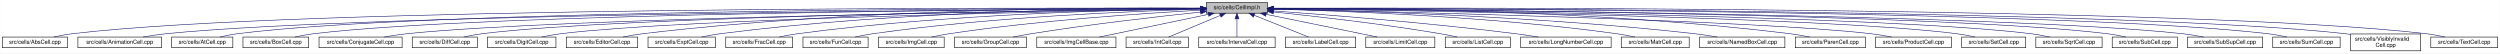
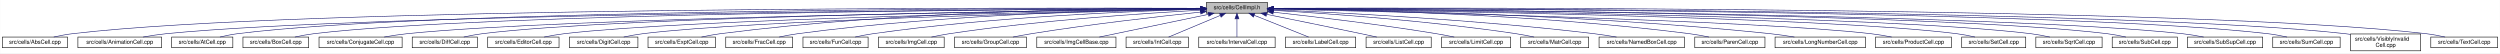
<svg xmlns="http://www.w3.org/2000/svg" xmlns:xlink="http://www.w3.org/1999/xlink" width="4453pt" height="95pt" viewBox="0.00 0.00 4452.50 95.00">
  <g id="graph0" class="graph" transform="scale(1 1) rotate(0) translate(4 91)">
    <polygon fill="white" stroke="transparent" points="-4,4 -4,-91 4448.5,-91 4448.5,4 -4,4" />
    <g id="node1" class="node">
      <g id="a_node1">
        <a xlink:title="Macros and types used only by cell implementations, not by cell users.">
          <polygon fill="#bfbfbf" stroke="black" points="2144.5,-67.5 2144.5,-86.5 2253.5,-86.5 2253.5,-67.5 2144.5,-67.5" />
          <text text-anchor="middle" x="2199" y="-74.5" font-family="Helvetica,sans-Serif" font-size="10.00">src/cells/CellImpl.h</text>
        </a>
      </g>
    </g>
    <g id="node2" class="node">
      <g id="a_node2">
        <a xlink:href="AbsCell_8cpp.html" target="_top" xlink:title="This file defines the class AbsCell.">
          <polygon fill="white" stroke="black" points="0,-6 0,-25 116,-25 116,-6 0,-6" />
          <text text-anchor="middle" x="58" y="-13" font-family="Helvetica,sans-Serif" font-size="10.00">src/cells/AbsCell.cpp</text>
        </a>
      </g>
    </g>
    <g id="edge1" class="edge">
      <path fill="none" stroke="midnightblue" d="M2134.12,-76.26C1828.21,-77.25 527.95,-78.53 125,-31 114.01,-29.7 102.16,-27.44 91.53,-25.07" />
      <polygon fill="midnightblue" stroke="midnightblue" points="2134.17,-79.76 2144.16,-76.23 2134.15,-72.76 2134.17,-79.76" />
    </g>
    <g id="node3" class="node">
      <g id="a_node3">
        <a xlink:href="AnimationCell_8cpp.html" target="_top" xlink:title="This file defines the class AnimationCell.">
          <polygon fill="white" stroke="black" points="134.5,-6 134.5,-25 283.5,-25 283.5,-6 134.5,-6" />
          <text text-anchor="middle" x="209" y="-13" font-family="Helvetica,sans-Serif" font-size="10.00">src/cells/AnimationCell.cpp</text>
        </a>
      </g>
    </g>
    <g id="edge2" class="edge">
      <path fill="none" stroke="midnightblue" d="M2133.81,-75.77C1842.83,-74.54 660.89,-67.37 292,-31 278.46,-29.67 263.81,-27.39 250.63,-25.03" />
      <polygon fill="midnightblue" stroke="midnightblue" points="2134.17,-79.27 2144.19,-75.81 2134.2,-72.27 2134.17,-79.27" />
    </g>
    <g id="node4" class="node">
      <g id="a_node4">
        <a xlink:href="AtCell_8cpp.html" target="_top" xlink:title="This file defines the class AtCell.">
          <polygon fill="white" stroke="black" points="301.5,-6 301.5,-25 410.5,-25 410.5,-6 301.5,-6" />
          <text text-anchor="middle" x="356" y="-13" font-family="Helvetica,sans-Serif" font-size="10.00">src/cells/AtCell.cpp</text>
        </a>
      </g>
    </g>
    <g id="edge3" class="edge">
      <path fill="none" stroke="midnightblue" d="M2134.04,-76.11C1855.48,-76.29 760.59,-74.18 419,-31 408.64,-29.69 397.5,-27.42 387.5,-25.06" />
      <polygon fill="midnightblue" stroke="midnightblue" points="2134.38,-79.6 2144.38,-76.1 2134.38,-72.6 2134.38,-79.6" />
    </g>
    <g id="node5" class="node">
      <g id="a_node5">
        <a xlink:href="BoxCell_8cpp.html" target="_top" xlink:title="This file defines the class BoxCell.">
          <polygon fill="white" stroke="black" points="428.5,-6 428.5,-25 545.5,-25 545.5,-6 428.5,-6" />
          <text text-anchor="middle" x="487" y="-13" font-family="Helvetica,sans-Serif" font-size="10.00">src/cells/BoxCell.cpp</text>
        </a>
      </g>
    </g>
    <g id="edge4" class="edge">
      <path fill="none" stroke="midnightblue" d="M2134.28,-75.81C1869.63,-74.78 868.87,-68.44 555,-31 543.85,-29.67 531.83,-27.39 521.04,-25.03" />
      <polygon fill="midnightblue" stroke="midnightblue" points="2134.48,-79.31 2144.49,-75.85 2134.51,-72.31 2134.48,-79.31" />
    </g>
    <g id="node6" class="node">
      <g id="a_node6">
        <a xlink:href="ConjugateCell_8cpp.html" target="_top" xlink:title="This file defines the class ConjugateCell.">
          <polygon fill="white" stroke="black" points="564,-6 564,-25 712,-25 712,-6 564,-6" />
          <text text-anchor="middle" x="638" y="-13" font-family="Helvetica,sans-Serif" font-size="10.00">src/cells/ConjugateCell.cpp</text>
        </a>
      </g>
    </g>
    <g id="edge5" class="edge">
      <path fill="none" stroke="midnightblue" d="M2134.02,-75.25C1886.3,-72.22 1001.1,-59.58 721,-31 707.61,-29.63 693.13,-27.38 680.06,-25.05" />
      <polygon fill="midnightblue" stroke="midnightblue" points="2134.25,-78.76 2144.29,-75.38 2134.33,-71.76 2134.25,-78.76" />
    </g>
    <g id="node7" class="node">
      <g id="a_node7">
        <a xlink:href="DiffCell_8cpp.html" target="_top" xlink:title="This file defines the class DiffCell.">
          <polygon fill="white" stroke="black" points="730,-6 730,-25 846,-25 846,-6 730,-6" />
          <text text-anchor="middle" x="788" y="-13" font-family="Helvetica,sans-Serif" font-size="10.00">src/cells/DiffCell.cpp</text>
        </a>
      </g>
    </g>
    <g id="edge6" class="edge">
      <path fill="none" stroke="midnightblue" d="M2134.15,-75.37C1901.17,-72.88 1107,-62.23 855,-31 844.13,-29.65 832.42,-27.4 821.88,-25.07" />
      <polygon fill="midnightblue" stroke="midnightblue" points="2134.45,-78.88 2144.49,-75.48 2134.53,-71.88 2134.45,-78.88" />
    </g>
    <g id="node8" class="node">
      <g id="a_node8">
-         <a xlink:href="DigitCell_8cpp.html" target="_top" xlink:title="This file defines the class DigitCell.">
-           <polygon fill="white" stroke="black" points="864,-6 864,-25 986,-25 986,-6 864,-6" />
-           <text text-anchor="middle" x="925" y="-13" font-family="Helvetica,sans-Serif" font-size="10.00">src/cells/DigitCell.cpp</text>
+         <a xlink:href="EditorCell_8cpp.html" target="_top" xlink:title="This file defines the class EditorCell.">
+           <polygon fill="white" stroke="black" points="864.5,-6 864.5,-25 991.5,-25 991.5,-6 864.5,-6" />
+           <text text-anchor="middle" x="928" y="-13" font-family="Helvetica,sans-Serif" font-size="10.00">src/cells/EditorCell.cpp</text>
        </a>
      </g>
    </g>
    <g id="edge7" class="edge">
-       <path fill="none" stroke="midnightblue" d="M2134.1,-75C1917.19,-71.45 1218.46,-58.13 995,-31 983.67,-29.62 971.44,-27.36 960.42,-25.03" />
-       <polygon fill="midnightblue" stroke="midnightblue" points="2134.31,-78.51 2144.37,-75.17 2134.43,-71.51 2134.31,-78.51" />
+       <path fill="none" stroke="midnightblue" d="M2134.06,-74.92C1917.83,-71.11 1223.32,-57.09 1001,-31 989.19,-29.61 976.44,-27.35 964.96,-25.02" />
+       <polygon fill="midnightblue" stroke="midnightblue" points="2134.24,-78.42 2144.3,-75.1 2134.36,-71.42 2134.24,-78.42" />
    </g>
    <g id="node9" class="node">
      <g id="a_node9">
-         <a xlink:href="EditorCell_8cpp.html" target="_top" xlink:title="This file defines the class EditorCell.">
-           <polygon fill="white" stroke="black" points="1004.5,-6 1004.5,-25 1131.5,-25 1131.5,-6 1004.5,-6" />
-           <text text-anchor="middle" x="1068" y="-13" font-family="Helvetica,sans-Serif" font-size="10.00">src/cells/EditorCell.cpp</text>
+         <a xlink:href="DigitCell_8cpp.html" target="_top" xlink:title="This file defines the class DigitCell.">
+           <polygon fill="white" stroke="black" points="1010,-6 1010,-25 1132,-25 1132,-6 1010,-6" />
+           <text text-anchor="middle" x="1071" y="-13" font-family="Helvetica,sans-Serif" font-size="10.00">src/cells/DigitCell.cpp</text>
        </a>
      </g>
    </g>
    <g id="edge8" class="edge">
-       <path fill="none" stroke="midnightblue" d="M2134.21,-76.69C1968.36,-77.73 1515.13,-75.84 1141,-31 1129.33,-29.6 1116.73,-27.36 1105.34,-25.06" />
-       <polygon fill="midnightblue" stroke="midnightblue" points="2134.28,-80.19 2144.25,-76.63 2134.23,-73.19 2134.28,-80.19" />
+       <path fill="none" stroke="midnightblue" d="M2134.34,-74.62C1935.49,-70.17 1334.79,-55.03 1141,-31 1129.79,-29.61 1117.71,-27.38 1106.79,-25.07" />
+       <polygon fill="midnightblue" stroke="midnightblue" points="2134.26,-78.12 2144.34,-74.84 2134.42,-71.12 2134.26,-78.12" />
    </g>
    <g id="node10" class="node">
      <g id="a_node10">
        <a xlink:href="ExptCell_8cpp.html" target="_top" xlink:title="This file defines the class ExptCell.">
          <polygon fill="white" stroke="black" points="1150,-6 1150,-25 1270,-25 1270,-6 1150,-6" />
          <text text-anchor="middle" x="1210" y="-13" font-family="Helvetica,sans-Serif" font-size="10.00">src/cells/ExptCell.cpp</text>
        </a>
      </g>
    </g>
    <g id="edge9" class="edge">
      <path fill="none" stroke="midnightblue" d="M2134.29,-76.34C1983.63,-76.38 1598,-72.06 1279,-31 1267.95,-29.58 1256.04,-27.33 1245.27,-25.03" />
      <polygon fill="midnightblue" stroke="midnightblue" points="2134.3,-79.84 2144.29,-76.33 2134.29,-72.84 2134.3,-79.84" />
    </g>
    <g id="node11" class="node">
      <g id="a_node11">
        <a xlink:href="FracCell_8cpp.html" target="_top" xlink:title="This file defines the class FracCell.">
          <polygon fill="white" stroke="black" points="1288.5,-6 1288.5,-25 1407.5,-25 1407.5,-6 1288.5,-6" />
          <text text-anchor="middle" x="1348" y="-13" font-family="Helvetica,sans-Serif" font-size="10.00">src/cells/FracCell.cpp</text>
        </a>
      </g>
    </g>
    <g id="edge10" class="edge">
      <path fill="none" stroke="midnightblue" d="M2134.09,-75.54C1999.7,-73.87 1681.4,-66.19 1417,-31 1406.08,-29.55 1394.31,-27.32 1383.64,-25.05" />
      <polygon fill="midnightblue" stroke="midnightblue" points="2134.18,-79.04 2144.22,-75.66 2134.26,-72.04 2134.18,-79.04" />
    </g>
    <g id="node12" class="node">
      <g id="a_node12">
        <a xlink:href="FunCell_8cpp.html" target="_top" xlink:title="This file defines the class FunCell.">
          <polygon fill="white" stroke="black" points="1426,-6 1426,-25 1542,-25 1542,-6 1426,-6" />
          <text text-anchor="middle" x="1484" y="-13" font-family="Helvetica,sans-Serif" font-size="10.00">src/cells/FunCell.cpp</text>
        </a>
      </g>
    </g>
    <g id="edge11" class="edge">
      <path fill="none" stroke="midnightblue" d="M2133.87,-74.57C2016.72,-71.32 1762.88,-61.12 1551,-31 1540.51,-29.51 1529.22,-27.3 1518.95,-25.06" />
      <polygon fill="midnightblue" stroke="midnightblue" points="2134.01,-78.08 2144.1,-74.85 2134.2,-71.08 2134.01,-78.08" />
    </g>
    <g id="node13" class="node">
      <g id="a_node13">
        <a xlink:href="ImgCell_8cpp.html" target="_top" xlink:title="This file defines the class ImgCell.">
          <polygon fill="white" stroke="black" points="1560.5,-6 1560.5,-25 1677.5,-25 1677.5,-6 1560.5,-6" />
          <text text-anchor="middle" x="1619" y="-13" font-family="Helvetica,sans-Serif" font-size="10.00">src/cells/ImgCell.cpp</text>
        </a>
      </g>
    </g>
    <g id="edge12" class="edge">
      <path fill="none" stroke="midnightblue" d="M2134.19,-72.85C2036.72,-67.54 1846.8,-54.97 1687,-31 1676.5,-29.42 1665.18,-27.22 1654.85,-25" />
      <polygon fill="midnightblue" stroke="midnightblue" points="2134.01,-76.35 2144.18,-73.39 2134.38,-69.36 2134.01,-76.35" />
    </g>
    <g id="node14" class="node">
      <g id="a_node14">
        <a xlink:href="GroupCell_8cpp.html" target="_top" xlink:title="This file defines the class GroupCell.">
          <polygon fill="white" stroke="black" points="1696,-6 1696,-25 1824,-25 1824,-6 1696,-6" />
          <text text-anchor="middle" x="1760" y="-13" font-family="Helvetica,sans-Serif" font-size="10.00">src/cells/GroupCell.cpp</text>
        </a>
      </g>
    </g>
    <g id="edge13" class="edge">
      <path fill="none" stroke="midnightblue" d="M2134.25,-69.5C2060.94,-61.8 1938.05,-47.87 1833,-31 1822.28,-29.28 1810.74,-27.13 1800.07,-25.01" />
      <polygon fill="midnightblue" stroke="midnightblue" points="2133.95,-72.99 2144.26,-70.54 2134.67,-66.02 2133.95,-72.99" />
    </g>
    <g id="node15" class="node">
      <g id="a_node15">
        <a xlink:href="ImgCellBase_8cpp.html" target="_top" xlink:title="This file defines the class ImgCellBase.">
          <polygon fill="white" stroke="black" points="1842.5,-6 1842.5,-25 1983.5,-25 1983.5,-6 1842.5,-6" />
          <text text-anchor="middle" x="1913" y="-13" font-family="Helvetica,sans-Serif" font-size="10.00">src/cells/ImgCellBase.cpp</text>
        </a>
      </g>
    </g>
    <g id="edge14" class="edge">
      <path fill="none" stroke="midnightblue" d="M2148.06,-65.4C2092.61,-53.87 2005.05,-35.65 1953.9,-25.01" />
      <polygon fill="midnightblue" stroke="midnightblue" points="2147.52,-68.86 2158.02,-67.48 2148.95,-62.01 2147.52,-68.86" />
    </g>
    <g id="node16" class="node">
      <g id="a_node16">
        <a xlink:href="IntCell_8cpp.html" target="_top" xlink:title="This file defines the class IntCell.">
          <polygon fill="white" stroke="black" points="2001.5,-6 2001.5,-25 2112.5,-25 2112.5,-6 2001.5,-6" />
          <text text-anchor="middle" x="2057" y="-13" font-family="Helvetica,sans-Serif" font-size="10.00">src/cells/IntCell.cpp</text>
        </a>
      </g>
    </g>
    <g id="edge15" class="edge">
      <path fill="none" stroke="midnightblue" d="M2169.12,-63.48C2141.54,-51.92 2101.33,-35.08 2077.31,-25.01" />
      <polygon fill="midnightblue" stroke="midnightblue" points="2168.08,-66.84 2178.65,-67.48 2170.78,-60.38 2168.08,-66.84" />
    </g>
    <g id="node17" class="node">
      <g id="a_node17">
        <a xlink:href="IntervalCell_8cpp.html" target="_top" xlink:title="This file defines the class IntervalCell.">
          <polygon fill="white" stroke="black" points="2131,-6 2131,-25 2267,-25 2267,-6 2131,-6" />
          <text text-anchor="middle" x="2199" y="-13" font-family="Helvetica,sans-Serif" font-size="10.00">src/cells/IntervalCell.cpp</text>
        </a>
      </g>
    </g>
    <g id="edge16" class="edge">
      <path fill="none" stroke="midnightblue" d="M2199,-57.32C2199,-46.5 2199,-33.4 2199,-25.01" />
      <polygon fill="midnightblue" stroke="midnightblue" points="2195.5,-57.48 2199,-67.48 2202.5,-57.48 2195.5,-57.48" />
    </g>
    <g id="node18" class="node">
      <g id="a_node18">
        <a xlink:href="LabelCell_8cpp.html" target="_top" xlink:title="This file defines the class LabelCell.">
          <polygon fill="white" stroke="black" points="2285.5,-6 2285.5,-25 2410.5,-25 2410.5,-6 2285.5,-6" />
          <text text-anchor="middle" x="2348" y="-13" font-family="Helvetica,sans-Serif" font-size="10.00">src/cells/LabelCell.cpp</text>
        </a>
      </g>
    </g>
    <g id="edge17" class="edge">
      <path fill="none" stroke="midnightblue" d="M2229.97,-63.63C2258.92,-52.07 2301.37,-35.12 2326.69,-25.01" />
      <polygon fill="midnightblue" stroke="midnightblue" points="2228.34,-60.52 2220.35,-67.48 2230.93,-67.02 2228.34,-60.52" />
    </g>
    <g id="node19" class="node">
      <g id="a_node19">
-         <a xlink:href="LimitCell_8cpp.html" target="_top" xlink:title="This file defines the class LimitCell.">
-           <polygon fill="white" stroke="black" points="2428.5,-6 2428.5,-25 2551.5,-25 2551.5,-6 2428.5,-6" />
-           <text text-anchor="middle" x="2490" y="-13" font-family="Helvetica,sans-Serif" font-size="10.00">src/cells/LimitCell.cpp</text>
+         <a xlink:href="ListCell_8cpp.html" target="_top" xlink:title="This file defines the class ListCell.">
+           <polygon fill="white" stroke="black" points="2429,-6 2429,-25 2545,-25 2545,-6 2429,-6" />
+           <text text-anchor="middle" x="2487" y="-13" font-family="Helvetica,sans-Serif" font-size="10.00">src/cells/ListCell.cpp</text>
        </a>
      </g>
    </g>
    <g id="edge18" class="edge">
-       <path fill="none" stroke="midnightblue" d="M2251.02,-65.46C2295.82,-56.37 2362.18,-42.88 2420,-31 2429.36,-29.08 2439.42,-27 2448.92,-25.03" />
-       <polygon fill="midnightblue" stroke="midnightblue" points="2250.07,-62.08 2240.96,-67.5 2251.46,-68.94 2250.07,-62.08" />
+       <path fill="none" stroke="midnightblue" d="M2251.88,-65.42C2296.68,-56.42 2362.59,-43.06 2420,-31 2429.08,-29.09 2438.85,-27 2448.05,-25.01" />
+       <polygon fill="midnightblue" stroke="midnightblue" points="2250.93,-62.04 2241.81,-67.44 2252.31,-68.91 2250.93,-62.04" />
    </g>
    <g id="node20" class="node">
      <g id="a_node20">
-         <a xlink:href="ListCell_8cpp.html" target="_top" xlink:title="This file defines the class ListCell.">
-           <polygon fill="white" stroke="black" points="2570,-6 2570,-25 2686,-25 2686,-6 2570,-6" />
-           <text text-anchor="middle" x="2628" y="-13" font-family="Helvetica,sans-Serif" font-size="10.00">src/cells/ListCell.cpp</text>
+         <a xlink:href="LimitCell_8cpp.html" target="_top" xlink:title="This file defines the class LimitCell.">
+           <polygon fill="white" stroke="black" points="2563.5,-6 2563.5,-25 2686.5,-25 2686.5,-6 2563.5,-6" />
+           <text text-anchor="middle" x="2625" y="-13" font-family="Helvetica,sans-Serif" font-size="10.00">src/cells/LimitCell.cpp</text>
        </a>
      </g>
    </g>
    <g id="edge19" class="edge">
-       <path fill="none" stroke="midnightblue" d="M2264.17,-69.67C2336.84,-62.21 2457.75,-48.55 2561,-31 2570.86,-29.32 2581.46,-27.19 2591.25,-25.07" />
-       <polygon fill="midnightblue" stroke="midnightblue" points="2263.4,-66.23 2253.8,-70.73 2264.11,-73.2 2263.4,-66.23" />
+       <path fill="none" stroke="midnightblue" d="M2263.79,-69.27C2335.12,-61.52 2453.08,-47.68 2554,-31 2564.43,-29.28 2575.65,-27.12 2586.04,-25.01" />
+       <polygon fill="midnightblue" stroke="midnightblue" points="2263.18,-65.82 2253.62,-70.37 2263.93,-72.78 2263.18,-65.82" />
    </g>
    <g id="node21" class="node">
      <g id="a_node21">
-         <a xlink:href="LongNumberCell_8cpp.html" target="_top" xlink:title="This file defines the class LongNumberCell.">
-           <polygon fill="white" stroke="black" points="2704.5,-6 2704.5,-25 2865.5,-25 2865.5,-6 2704.5,-6" />
-           <text text-anchor="middle" x="2785" y="-13" font-family="Helvetica,sans-Serif" font-size="10.00">src/cells/LongNumberCell.cpp</text>
+         <a xlink:href="MatrCell_8cpp.html" target="_top" xlink:title="This file defines the class MatrCell.">
+           <polygon fill="white" stroke="black" points="2704.5,-6 2704.5,-25 2825.5,-25 2825.5,-6 2704.5,-6" />
+           <text text-anchor="middle" x="2765" y="-13" font-family="Helvetica,sans-Serif" font-size="10.00">src/cells/MatrCell.cpp</text>
        </a>
      </g>
    </g>
    <g id="edge20" class="edge">
-       <path fill="none" stroke="midnightblue" d="M2263.83,-71.56C2358.7,-64.73 2540.84,-50.39 2695,-31 2708.35,-29.32 2722.75,-27.16 2736.04,-25.02" />
-       <polygon fill="midnightblue" stroke="midnightblue" points="2263.54,-68.07 2253.81,-72.27 2264.04,-75.05 2263.54,-68.07" />
+       <path fill="none" stroke="midnightblue" d="M2263.71,-72.56C2358.83,-66.96 2541.82,-54.1 2696,-31 2706.53,-29.42 2717.87,-27.24 2728.26,-25.05" />
+       <polygon fill="midnightblue" stroke="midnightblue" points="2263.45,-69.07 2253.67,-73.14 2263.86,-76.06 2263.45,-69.07" />
    </g>
    <g id="node22" class="node">
      <g id="a_node22">
-         <a xlink:href="MatrCell_8cpp.html" target="_top" xlink:title="This file defines the class MatrCell.">
-           <polygon fill="white" stroke="black" points="2883.5,-6 2883.5,-25 3004.5,-25 3004.5,-6 2883.5,-6" />
-           <text text-anchor="middle" x="2944" y="-13" font-family="Helvetica,sans-Serif" font-size="10.00">src/cells/MatrCell.cpp</text>
+         <a xlink:href="NamedBoxCell_8cpp.html" target="_top" xlink:title="This file defines the class NamedBoxCell.">
+           <polygon fill="white" stroke="black" points="2844,-6 2844,-25 2996,-25 2996,-6 2844,-6" />
+           <text text-anchor="middle" x="2920" y="-13" font-family="Helvetica,sans-Serif" font-size="10.00">src/cells/NamedBoxCell.cpp</text>
        </a>
      </g>
    </g>
    <g id="edge21" class="edge">
-       <path fill="none" stroke="midnightblue" d="M2263.77,-74.72C2384.51,-71.65 2651.95,-61.7 2875,-31 2885.79,-29.51 2897.42,-27.31 2908,-25.06" />
-       <polygon fill="midnightblue" stroke="midnightblue" points="2263.5,-71.22 2253.59,-74.97 2263.67,-78.22 2263.5,-71.22" />
+       <path fill="none" stroke="midnightblue" d="M2263.68,-73.53C2378.87,-68.65 2626.97,-56.04 2835,-31 2848.08,-29.43 2862.21,-27.22 2875.12,-25" />
+       <polygon fill="midnightblue" stroke="midnightblue" points="2263.47,-70.03 2253.62,-73.95 2263.76,-77.03 2263.47,-70.03" />
    </g>
    <g id="node23" class="node">
      <g id="a_node23">
-         <a xlink:href="NamedBoxCell_8cpp.html" target="_top" xlink:title="This file defines the class NamedBoxCell.">
-           <polygon fill="white" stroke="black" points="3023,-6 3023,-25 3175,-25 3175,-6 3023,-6" />
-           <text text-anchor="middle" x="3099" y="-13" font-family="Helvetica,sans-Serif" font-size="10.00">src/cells/NamedBoxCell.cpp</text>
+         <a xlink:href="ParenCell_8cpp.html" target="_top" xlink:title="This file defines the class ParenCell.">
+           <polygon fill="white" stroke="black" points="3014.5,-6 3014.5,-25 3139.5,-25 3139.5,-6 3014.5,-6" />
+           <text text-anchor="middle" x="3077" y="-13" font-family="Helvetica,sans-Serif" font-size="10.00">src/cells/ParenCell.cpp</text>
        </a>
      </g>
    </g>
    <g id="edge22" class="edge">
-       <path fill="none" stroke="midnightblue" d="M2263.95,-74.92C2402.29,-72.07 2736.08,-62.27 3014,-31 3027.24,-29.51 3041.55,-27.3 3054.58,-25.06" />
-       <polygon fill="midnightblue" stroke="midnightblue" points="2263.47,-71.43 2253.54,-75.13 2263.61,-78.43 2263.47,-71.43" />
+       <path fill="none" stroke="midnightblue" d="M2264.33,-75.51C2401.9,-73.79 2731.32,-66.02 3005,-31 3016.38,-29.54 3028.66,-27.32 3039.8,-25.05" />
+       <polygon fill="midnightblue" stroke="midnightblue" points="2263.93,-72.02 2253.97,-75.63 2264.02,-79.01 2263.93,-72.02" />
    </g>
    <g id="node24" class="node">
      <g id="a_node24">
-         <a xlink:href="ParenCell_8cpp.html" target="_top" xlink:title="This file defines the class ParenCell.">
-           <polygon fill="white" stroke="black" points="3193.5,-6 3193.5,-25 3318.5,-25 3318.5,-6 3193.5,-6" />
-           <text text-anchor="middle" x="3256" y="-13" font-family="Helvetica,sans-Serif" font-size="10.00">src/cells/ParenCell.cpp</text>
+         <a xlink:href="LongNumberCell_8cpp.html" target="_top" xlink:title="This file defines the class LongNumberCell.">
+           <polygon fill="white" stroke="black" points="3157.5,-6 3157.5,-25 3318.5,-25 3318.5,-6 3157.5,-6" />
+           <text text-anchor="middle" x="3238" y="-13" font-family="Helvetica,sans-Serif" font-size="10.00">src/cells/LongNumberCell.cpp</text>
        </a>
      </g>
    </g>
    <g id="edge23" class="edge">
-       <path fill="none" stroke="midnightblue" d="M2263.73,-76.46C2421.64,-76.84 2839.01,-73.37 3184,-31 3195.52,-29.59 3207.94,-27.34 3219.18,-25.04" />
-       <polygon fill="midnightblue" stroke="midnightblue" points="2263.71,-72.96 2253.7,-76.43 2263.69,-79.96 2263.71,-72.96" />
+       <path fill="none" stroke="midnightblue" d="M2263.73,-75.48C2417.63,-73.68 2817.31,-65.76 3149,-31 3163.01,-29.53 3178.17,-27.3 3191.94,-25.03" />
+       <polygon fill="midnightblue" stroke="midnightblue" points="2263.48,-71.98 2253.52,-75.59 2263.56,-78.98 2263.48,-71.98" />
    </g>
    <g id="node25" class="node">
      <g id="a_node25">
        <a xlink:href="ProductCell_8cpp.html" target="_top" xlink:title="This file defines the class ProductCell.">
          <polygon fill="white" stroke="black" points="3336.5,-6 3336.5,-25 3471.5,-25 3471.5,-6 3336.5,-6" />
          <text text-anchor="middle" x="3404" y="-13" font-family="Helvetica,sans-Serif" font-size="10.00">src/cells/ProductCell.cpp</text>
        </a>
      </g>
    </g>
    <g id="edge24" class="edge">
      <path fill="none" stroke="midnightblue" d="M2263.68,-74.69C2471.31,-70.28 3119.58,-54.9 3328,-31 3340.14,-29.61 3353.26,-27.37 3365.12,-25.07" />
      <polygon fill="midnightblue" stroke="midnightblue" points="2263.47,-71.19 2253.54,-74.9 2263.62,-78.19 2263.47,-71.19" />
    </g>
    <g id="node26" class="node">
      <g id="a_node26">
        <a xlink:href="SetCell_8cpp.html" target="_top" xlink:title="This file defines the class SetCell.">
          <polygon fill="white" stroke="black" points="3490,-6 3490,-25 3604,-25 3604,-6 3490,-6" />
          <text text-anchor="middle" x="3547" y="-13" font-family="Helvetica,sans-Serif" font-size="10.00">src/cells/SetCell.cpp</text>
        </a>
      </g>
    </g>
    <g id="edge25" class="edge">
      <path fill="none" stroke="midnightblue" d="M2263.53,-75.28C2489.11,-72.53 3241.63,-61.24 3481,-31 3491.71,-29.65 3503.24,-27.39 3513.63,-25.06" />
      <polygon fill="midnightblue" stroke="midnightblue" points="2263.46,-71.78 2253.51,-75.4 2263.55,-78.78 2263.46,-71.78" />
    </g>
    <g id="node27" class="node">
      <g id="a_node27">
        <a xlink:href="SqrtCell_8cpp.html" target="_top" xlink:title="This file defines the class SqrtCell.">
          <polygon fill="white" stroke="black" points="3622,-6 3622,-25 3740,-25 3740,-6 3622,-6" />
          <text text-anchor="middle" x="3681" y="-13" font-family="Helvetica,sans-Serif" font-size="10.00">src/cells/SqrtCell.cpp</text>
        </a>
      </g>
    </g>
    <g id="edge26" class="edge">
      <path fill="none" stroke="midnightblue" d="M2263.98,-75.47C2504.87,-73.27 3346.63,-63.38 3613,-31 3624.14,-29.65 3636.17,-27.36 3646.96,-25" />
      <polygon fill="midnightblue" stroke="midnightblue" points="2263.61,-71.97 2253.64,-75.56 2263.67,-78.97 2263.61,-71.97" />
    </g>
    <g id="node28" class="node">
      <g id="a_node28">
        <a xlink:href="SubCell_8cpp.html" target="_top" xlink:title="This file defines the class SubCell.">
          <polygon fill="white" stroke="black" points="3758,-6 3758,-25 3874,-25 3874,-6 3758,-6" />
          <text text-anchor="middle" x="3816" y="-13" font-family="Helvetica,sans-Serif" font-size="10.00">src/cells/SubCell.cpp</text>
        </a>
      </g>
    </g>
    <g id="edge27" class="edge">
      <path fill="none" stroke="midnightblue" d="M2263.78,-75.71C2518.88,-74.32 3454.61,-66.82 3749,-31 3759.99,-29.66 3771.83,-27.38 3782.47,-25.02" />
      <polygon fill="midnightblue" stroke="midnightblue" points="2263.54,-72.21 2253.56,-75.76 2263.58,-79.21 2263.54,-72.21" />
    </g>
    <g id="node29" class="node">
      <g id="a_node29">
        <a xlink:href="SubSupCell_8cpp.html" target="_top" xlink:title="This file defines the class SubSupCell.">
          <polygon fill="white" stroke="black" points="3892,-6 3892,-25 4026,-25 4026,-6 3892,-6" />
          <text text-anchor="middle" x="3959" y="-13" font-family="Helvetica,sans-Serif" font-size="10.00">src/cells/SubSupCell.cpp</text>
        </a>
      </g>
    </g>
    <g id="edge28" class="edge">
      <path fill="none" stroke="midnightblue" d="M2263.92,-75.67C2532.85,-74.09 3560.55,-65.84 3883,-31 3895.42,-29.66 3908.85,-27.38 3920.91,-25.02" />
      <polygon fill="midnightblue" stroke="midnightblue" points="2263.53,-72.17 2253.55,-75.73 2263.57,-79.17 2263.53,-72.17" />
    </g>
    <g id="node30" class="node">
      <g id="a_node30">
        <a xlink:href="SumCell_8cpp.html" target="_top" xlink:title="This file defines the class SumCell.">
          <polygon fill="white" stroke="black" points="4044,-6 4044,-25 4164,-25 4164,-6 4044,-6" />
          <text text-anchor="middle" x="4104" y="-13" font-family="Helvetica,sans-Serif" font-size="10.00">src/cells/SumCell.cpp</text>
        </a>
      </g>
    </g>
    <g id="edge29" class="edge">
      <path fill="none" stroke="midnightblue" d="M2263.66,-76C2547.09,-75.75 3681.29,-72.15 4035,-31 4046.31,-29.68 4058.51,-27.41 4069.46,-25.05" />
      <polygon fill="midnightblue" stroke="midnightblue" points="2263.54,-72.5 2253.55,-76.01 2263.55,-79.5 2263.54,-72.5" />
    </g>
    <g id="node31" class="node">
      <g id="a_node31">
        <a xlink:href="VisiblyInvalidCell_8cpp.html" target="_top" xlink:title="This file defines the class VisiblyInvalidCell.">
          <polygon fill="white" stroke="black" points="4182.5,-0.5 4182.5,-30.5 4307.5,-30.5 4307.5,-0.5 4182.5,-0.5" />
          <text text-anchor="start" x="4190.5" y="-18.5" font-family="Helvetica,sans-Serif" font-size="10.00">src/cells/VisiblyInvalid</text>
          <text text-anchor="middle" x="4245" y="-7.5" font-family="Helvetica,sans-Serif" font-size="10.00">Cell.cpp</text>
        </a>
      </g>
    </g>
    <g id="edge30" class="edge">
      <path fill="none" stroke="midnightblue" d="M2264.08,-76.06C2561.19,-76.07 3790.63,-73.53 4173,-31 4176.04,-30.66 4179.15,-30.26 4182.27,-29.81" />
      <polygon fill="midnightblue" stroke="midnightblue" points="2263.91,-72.56 2253.91,-76.05 2263.91,-79.56 2263.91,-72.56" />
    </g>
    <g id="node32" class="node">
      <g id="a_node32">
        <a xlink:href="TextCell_8cpp.html" target="_top" xlink:title="This file defines the class TextCell.">
          <polygon fill="white" stroke="black" points="4325.5,-6 4325.5,-25 4444.5,-25 4444.5,-6 4325.5,-6" />
          <text text-anchor="middle" x="4385" y="-13" font-family="Helvetica,sans-Serif" font-size="10.00">src/cells/TextCell.cpp</text>
        </a>
      </g>
    </g>
    <g id="edge31" class="edge">
      <path fill="none" stroke="midnightblue" d="M2263.72,-76.27C2573.26,-77.32 3904.75,-78.9 4317,-31 4328.15,-29.7 4340.17,-27.44 4350.96,-25.07" />
      <polygon fill="midnightblue" stroke="midnightblue" points="2263.58,-72.77 2253.57,-76.24 2263.56,-79.77 2263.58,-72.77" />
    </g>
  </g>
</svg>
